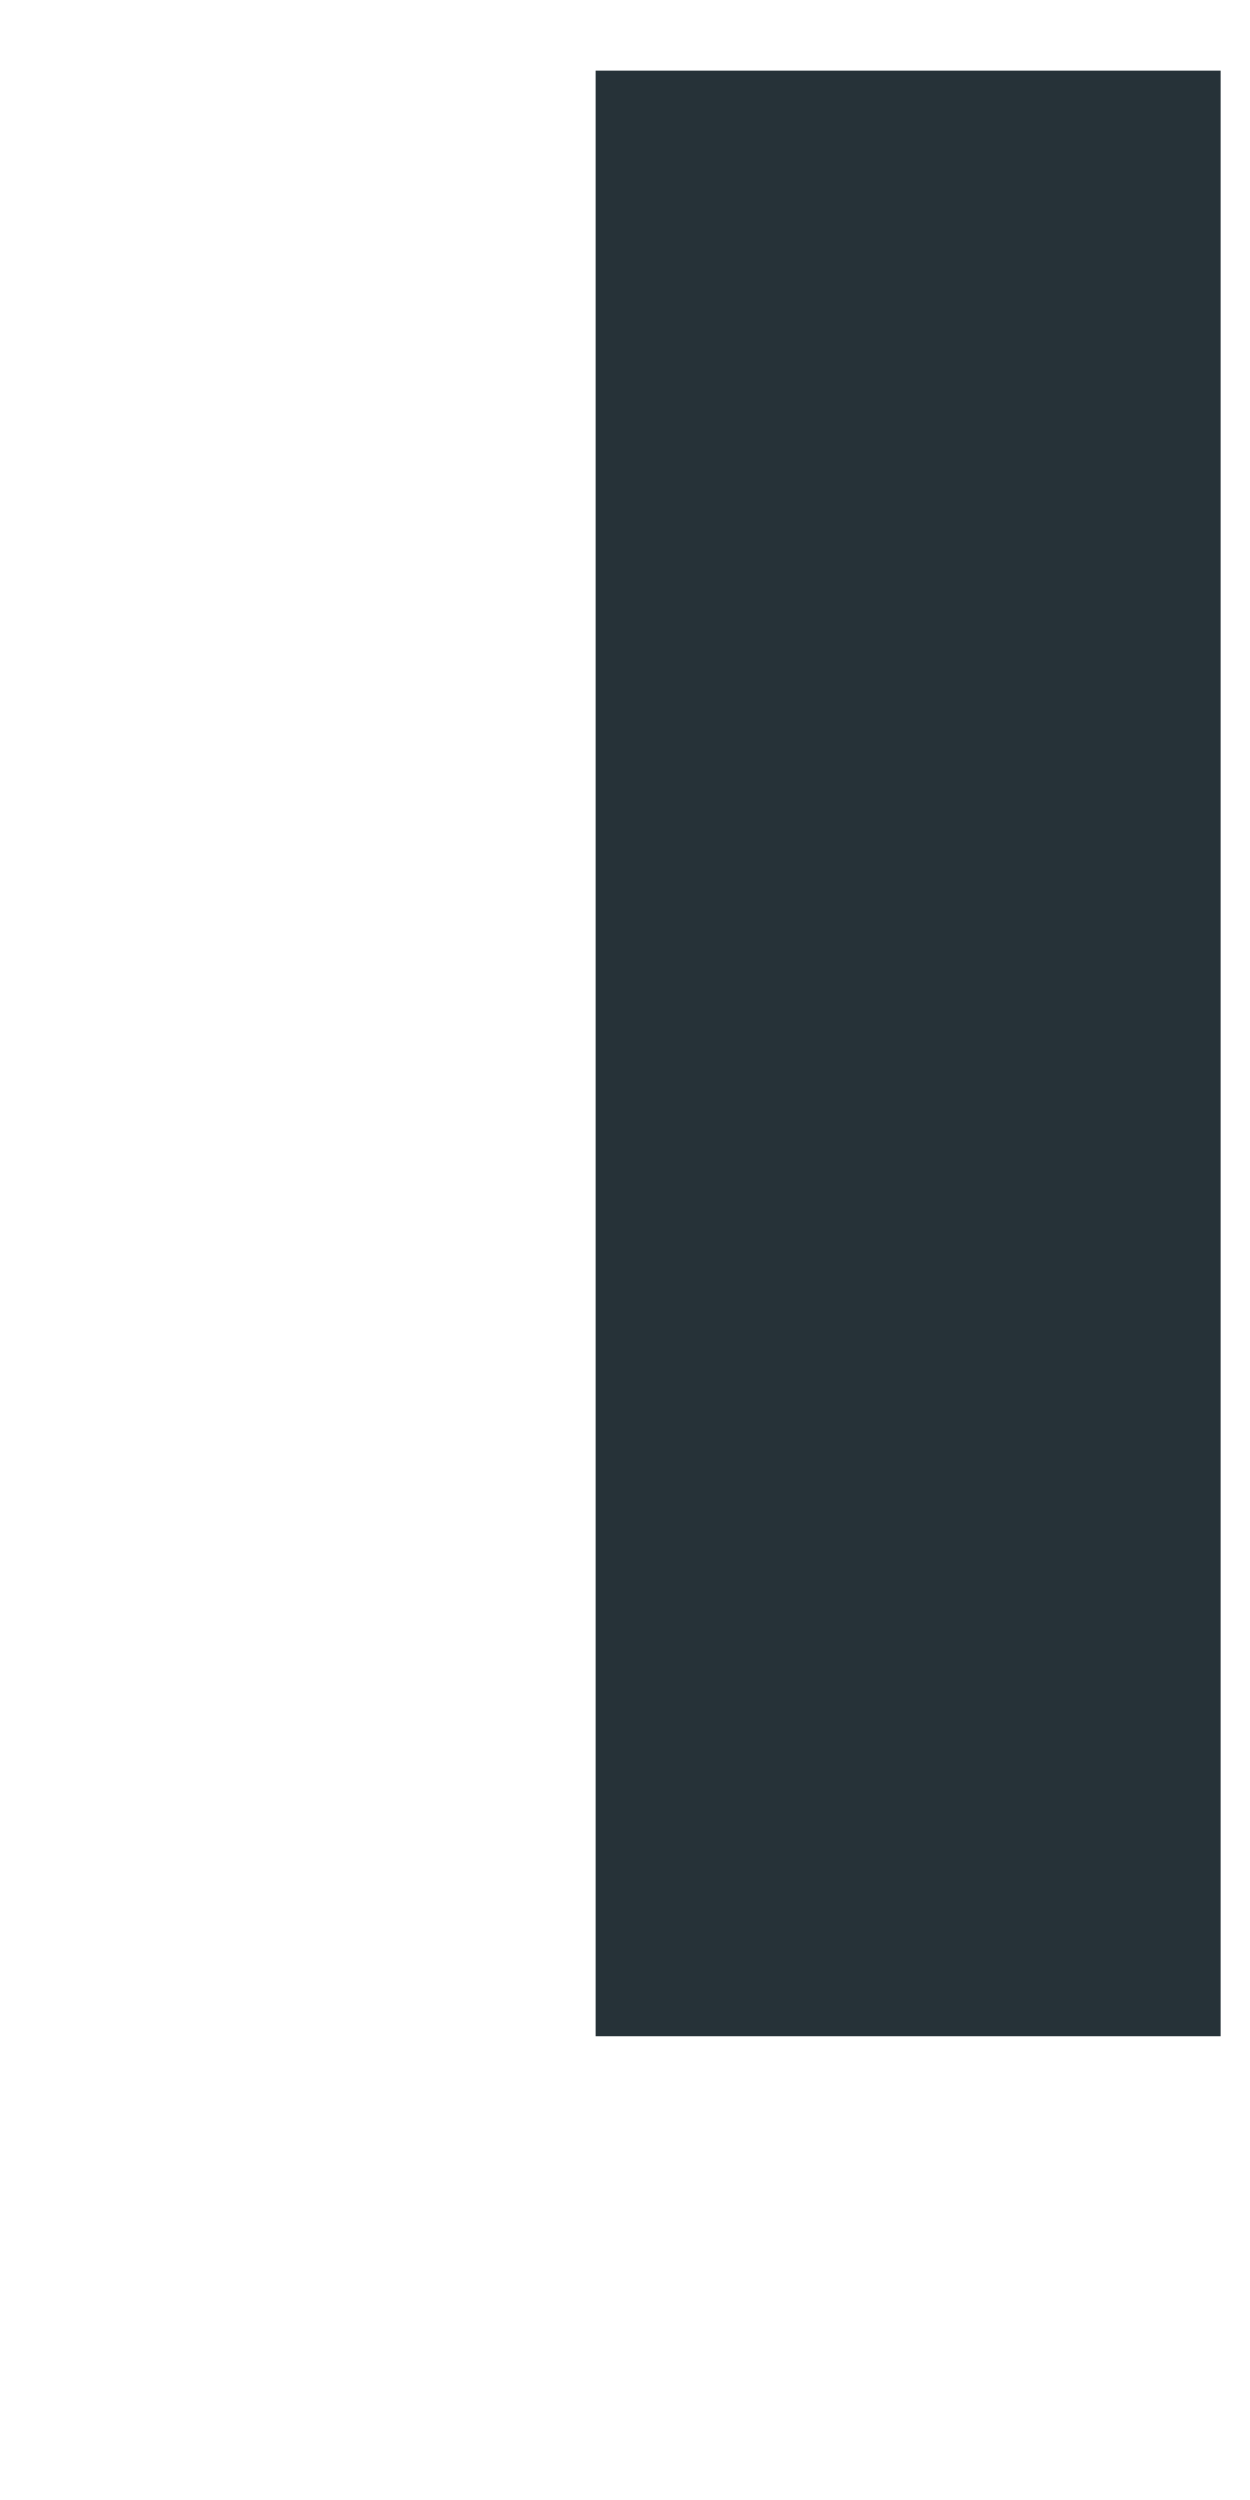
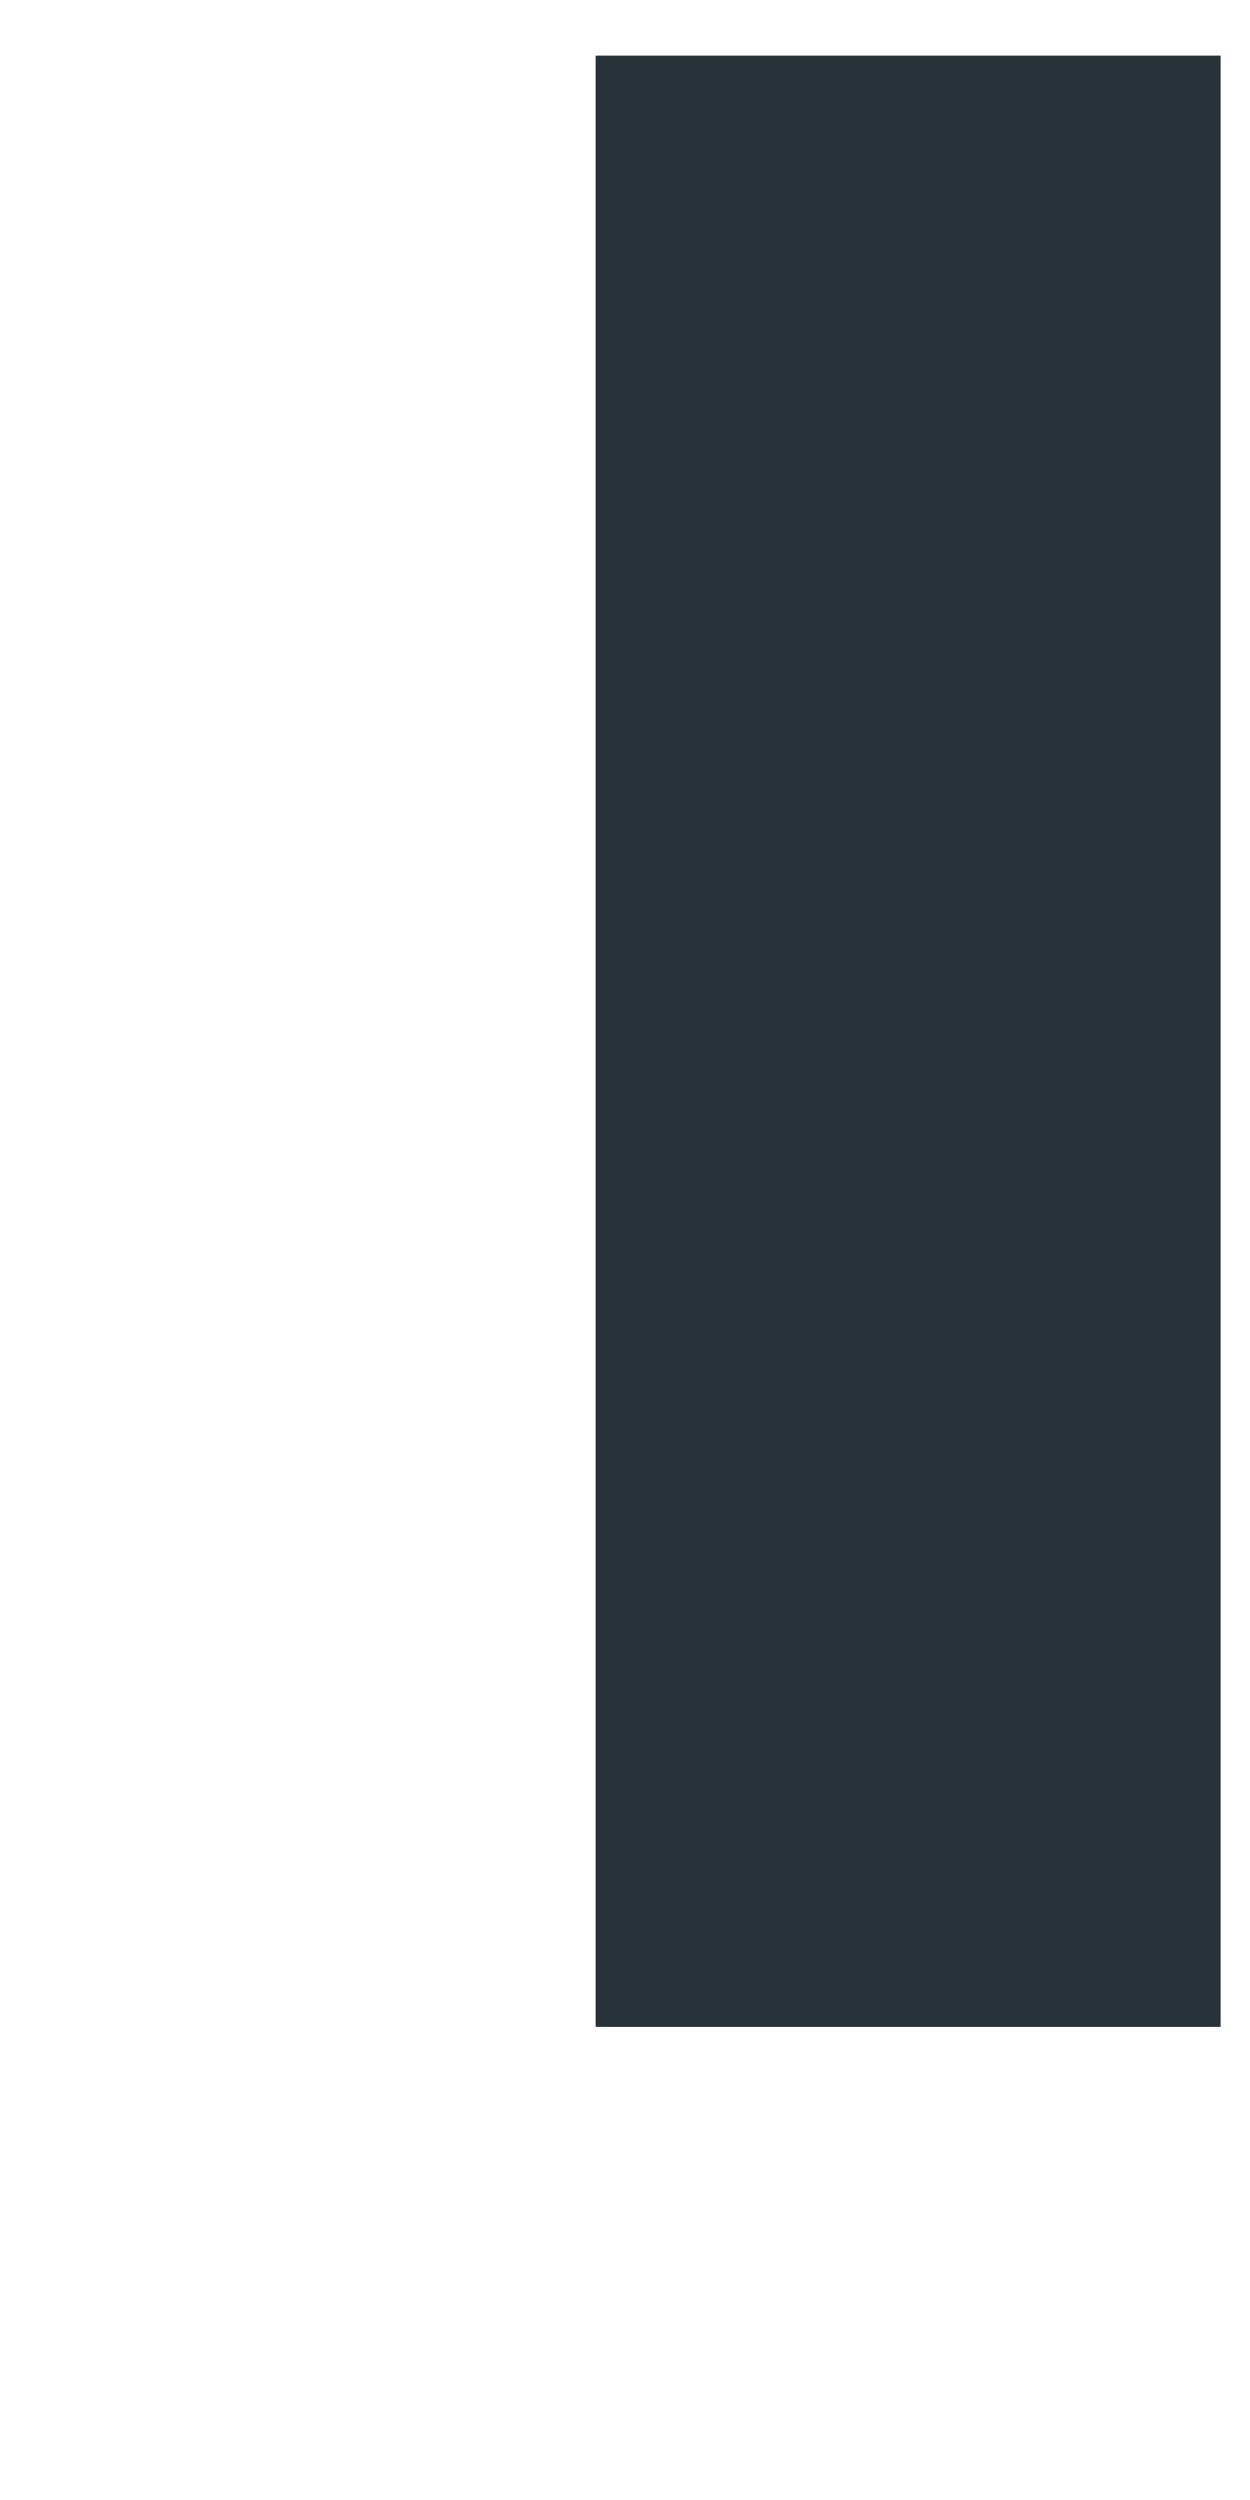
<svg xmlns="http://www.w3.org/2000/svg" width="2" height="4" viewBox="0 0 2 4" fill="none">
-   <path d="M1.453 0.113V3.258" stroke="#263238" stroke-miterlimit="10" />
+   <path d="M1.453 0.089V3.243" stroke="#263238" stroke-miterlimit="10" />
</svg>
